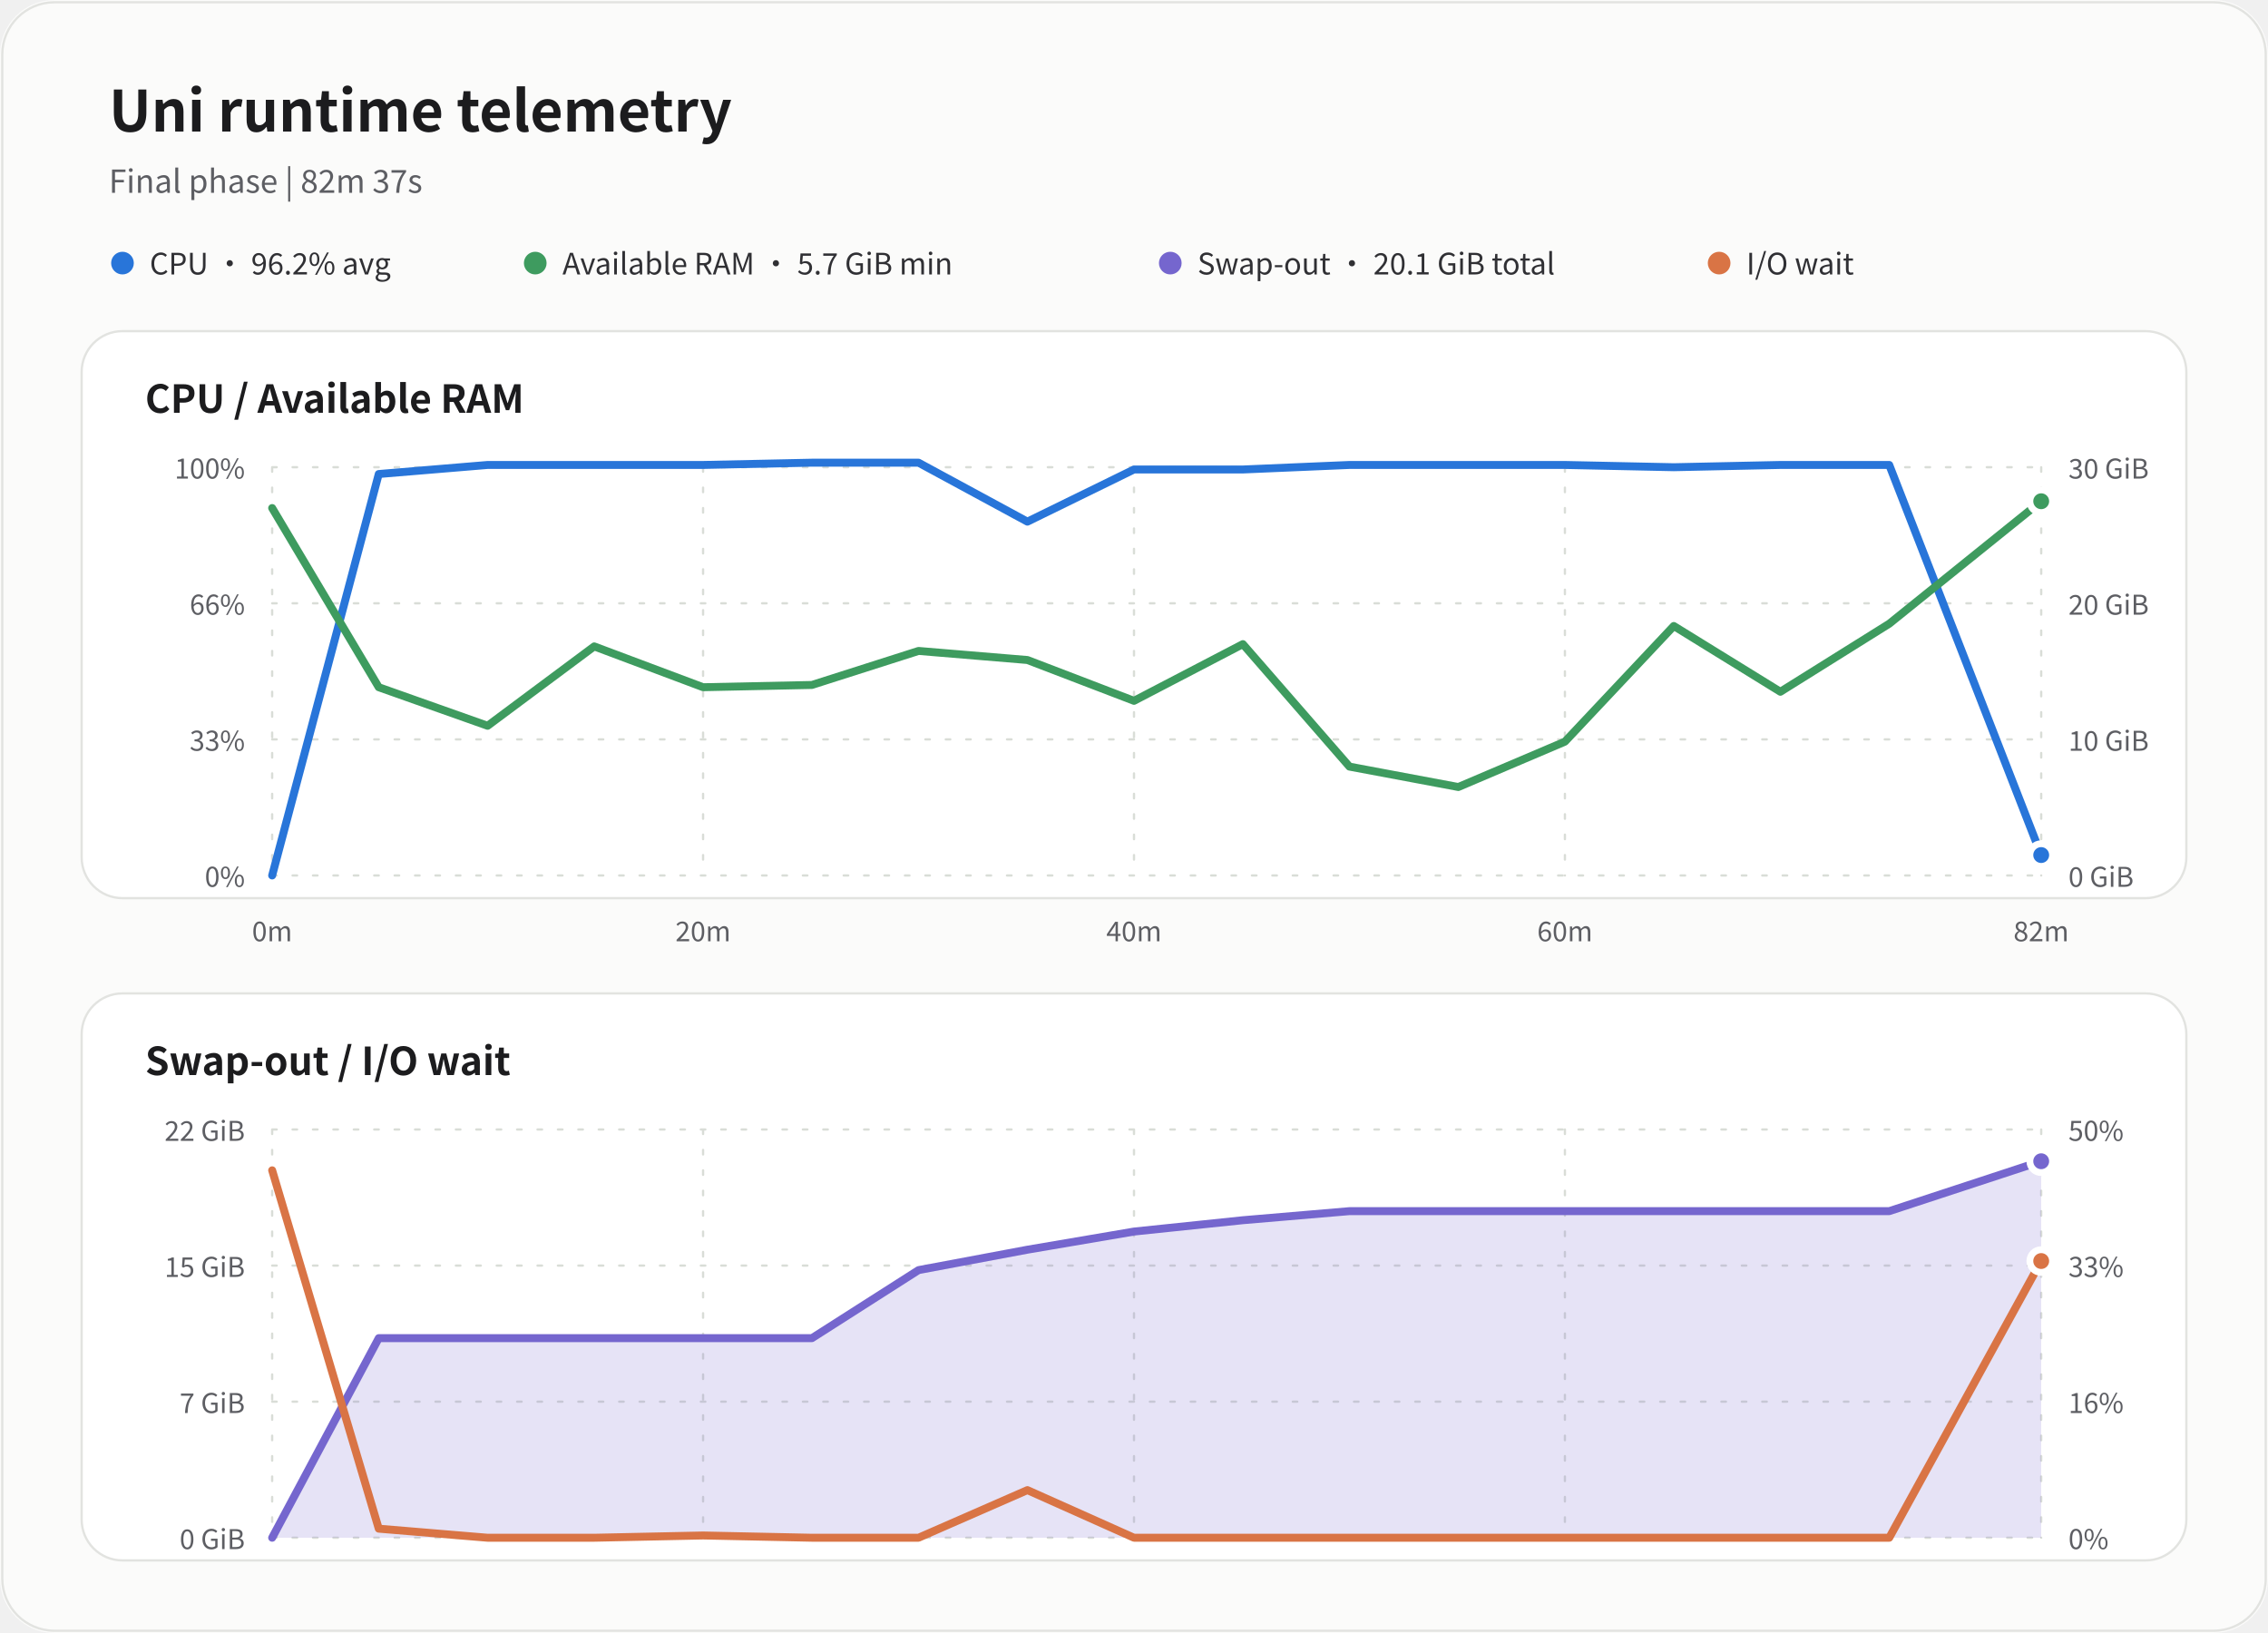
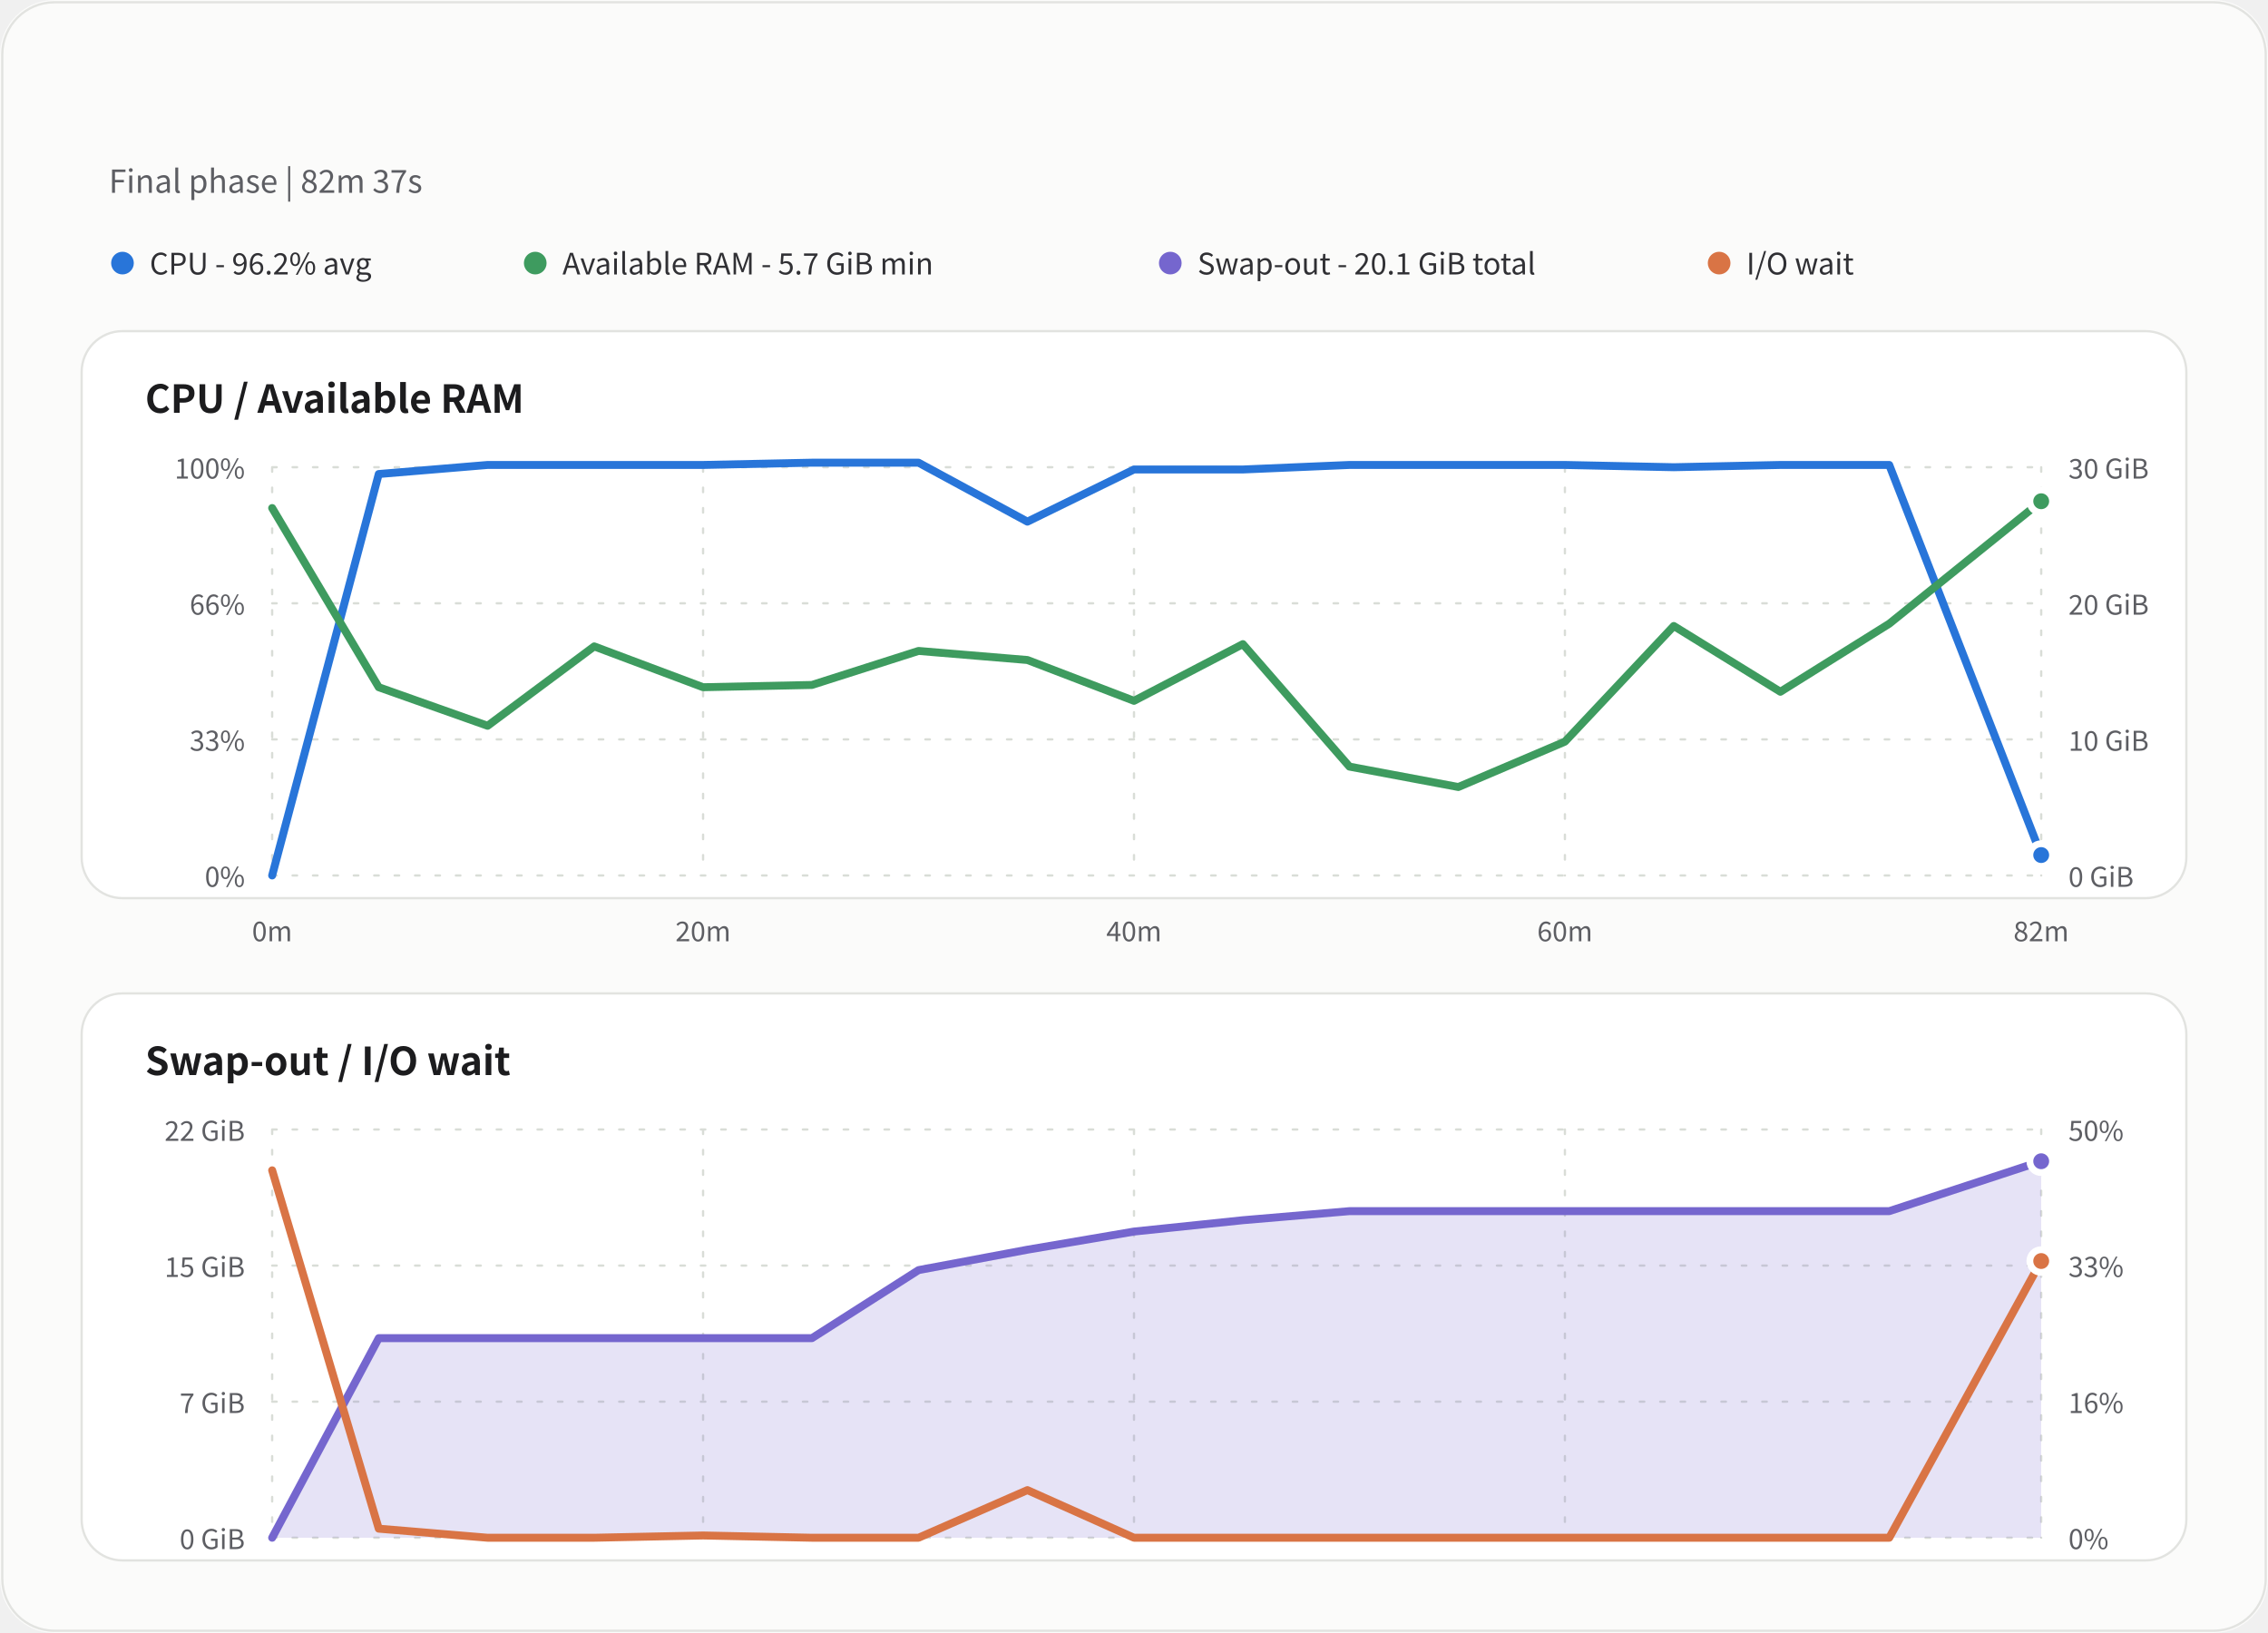
<svg xmlns="http://www.w3.org/2000/svg" width="1000" height="720" viewBox="0 0 1000 720" role="img" aria-labelledby="title desc">
  <rect width="1000" height="720" rx="24" fill="#fbfbfa" />
  <rect x="1" y="1" width="998" height="718" rx="23" fill="none" stroke="#e2e3e0" />
  <g font-family="Outfit,Noto Sans CJK SC,PingFang SC,Microsoft YaHei,Yu Gothic,sans-serif">
-     <text x="48" y="58" fill="#1c1c1e" font-size="25" font-weight="700">Uni runtime telemetry</text>
    <text x="48" y="85" fill="#5d5e63" font-size="14">Final phase | 82m 37s</text>
    <g font-size="13" fill="#303034">
      <circle cx="54" cy="116" r="5" fill="#2875d9" />
-       <text x="66" y="121">CPU · 96.2% avg</text>
+       <text x="66" y="121">CPU - 96.2% avg</text>
      <circle cx="236" cy="116" r="5" fill="#3e9b5f" />
-       <text x="248" y="121">Available RAM · 5.7 GiB min</text>
+       <text x="248" y="121">Available RAM - 5.7 GiB min</text>
      <circle cx="516" cy="116" r="5" fill="#7566ce" />
-       <text x="528" y="121">Swap-out · 20.1 GiB total</text>
+       <text x="528" y="121">Swap-out - 20.1 GiB total</text>
      <circle cx="758" cy="116" r="5" fill="#d97445" />
      <text x="770" y="121">I/O wait</text>
    </g>
    <rect x="36" y="146" width="928" height="250" rx="18" fill="#fff" stroke="#e2e3e0" />
    <text x="64" y="182" fill="#1c1c1e" font-size="17" font-weight="700">CPU / Available RAM</text>
    <g stroke="#d9ddd7" stroke-dasharray="2 7" stroke-linecap="round">
      <path d="M120 206H900M120 266H900M120 326H900M120 386H900M120 206V386M310 206V386M500 206V386M690 206V386M900 206V386" />
    </g>
    <g fill="#5d5e63" font-size="12">
      <text x="108" y="211" text-anchor="end">100%</text>
      <text x="108" y="271" text-anchor="end">66%</text>
      <text x="108" y="331" text-anchor="end">33%</text>
      <text x="108" y="391" text-anchor="end">0%</text>
      <text x="912" y="211">30 GiB</text>
      <text x="912" y="271">20 GiB</text>
      <text x="912" y="331">10 GiB</text>
      <text x="912" y="391">0 GiB</text>
    </g>
    <polyline points="120,386 167,209 215,205 262,205 310,205 358,204 405,204 453,230 500,207 548,207 595,205 643,205 690,205 738,206 785,205 833,205 900,377" fill="none" stroke="#2875d9" stroke-width="3.5" stroke-linecap="round" stroke-linejoin="round" />
    <polyline points="120,224 167,303 215,320 262,285 310,303 358,302 405,287 453,291 500,309 548,284 595,338 643,347 690,327 738,276 785,305 833,275 900,221" fill="none" stroke="#3e9b5f" stroke-width="3.5" stroke-linecap="round" stroke-linejoin="round" />
    <circle cx="900" cy="377" r="5" fill="#2875d9" stroke="#fff" stroke-width="3" />
    <circle cx="900" cy="221" r="5" fill="#3e9b5f" stroke="#fff" stroke-width="3" />
    <g fill="#5d5e63" font-size="12" text-anchor="middle">
      <text x="120" y="415">0m</text>
      <text x="310" y="415">20m</text>
      <text x="500" y="415">40m</text>
      <text x="690" y="415">60m</text>
      <text x="900" y="415">82m</text>
    </g>
    <rect x="36" y="438" width="928" height="250" rx="18" fill="#fff" stroke="#e2e3e0" />
    <text x="64" y="474" fill="#1c1c1e" font-size="17" font-weight="700">Swap-out / I/O wait</text>
    <g stroke="#d9ddd7" stroke-dasharray="2 7" stroke-linecap="round">
      <path d="M120 498H900M120 558H900M120 618H900M120 678H900M120 498V678M310 498V678M500 498V678M690 498V678M900 498V678" />
    </g>
    <g fill="#5d5e63" font-size="12">
      <text x="108" y="503" text-anchor="end">22 GiB</text>
      <text x="108" y="563" text-anchor="end">15 GiB</text>
      <text x="108" y="623" text-anchor="end">7 GiB</text>
      <text x="108" y="683" text-anchor="end">0 GiB</text>
      <text x="912" y="503">50%</text>
      <text x="912" y="563">33%</text>
      <text x="912" y="623">16%</text>
      <text x="912" y="683">0%</text>
    </g>
    <path d="M120 678L167 590L215 590L262 590L310 590L358 590L405 560L453 551L500 543L548 538L595 534L643 534L690 534L738 534L785 534L833 534L900 512L900 678Z" fill="#7566ce" fill-opacity=".18" />
    <polyline points="120,678 167,590 215,590 262,590 310,590 358,590 405,560 453,551 500,543 548,538 595,534 643,534 690,534 738,534 785,534 833,534 900,512" fill="none" stroke="#7566ce" stroke-width="3.5" stroke-linecap="round" stroke-linejoin="round" />
    <polyline points="120,516 167,674 215,678 262,678 310,677 358,678 405,678 453,657 500,678 548,678 595,678 643,678 690,678 738,678 785,678 833,678 900,556" fill="none" stroke="#d97445" stroke-width="3.5" stroke-linecap="round" stroke-linejoin="round" />
    <circle cx="900" cy="512" r="5" fill="#7566ce" stroke="#fff" stroke-width="3" />
    <circle cx="900" cy="556" r="5" fill="#d97445" stroke="#fff" stroke-width="3" />
  </g>
</svg>
